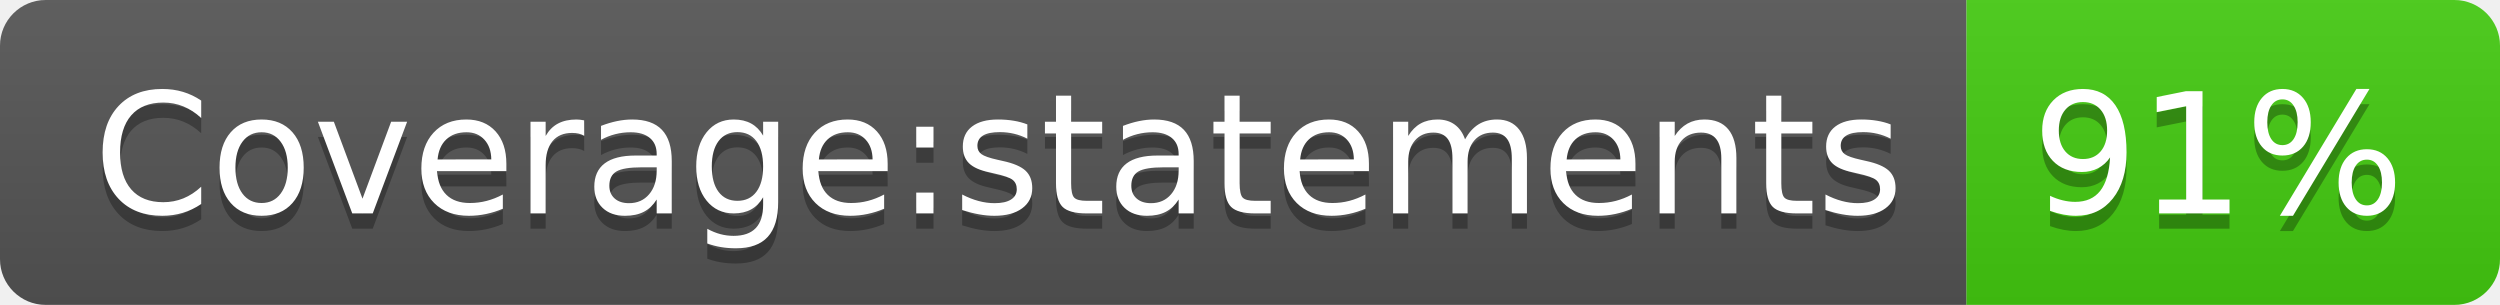
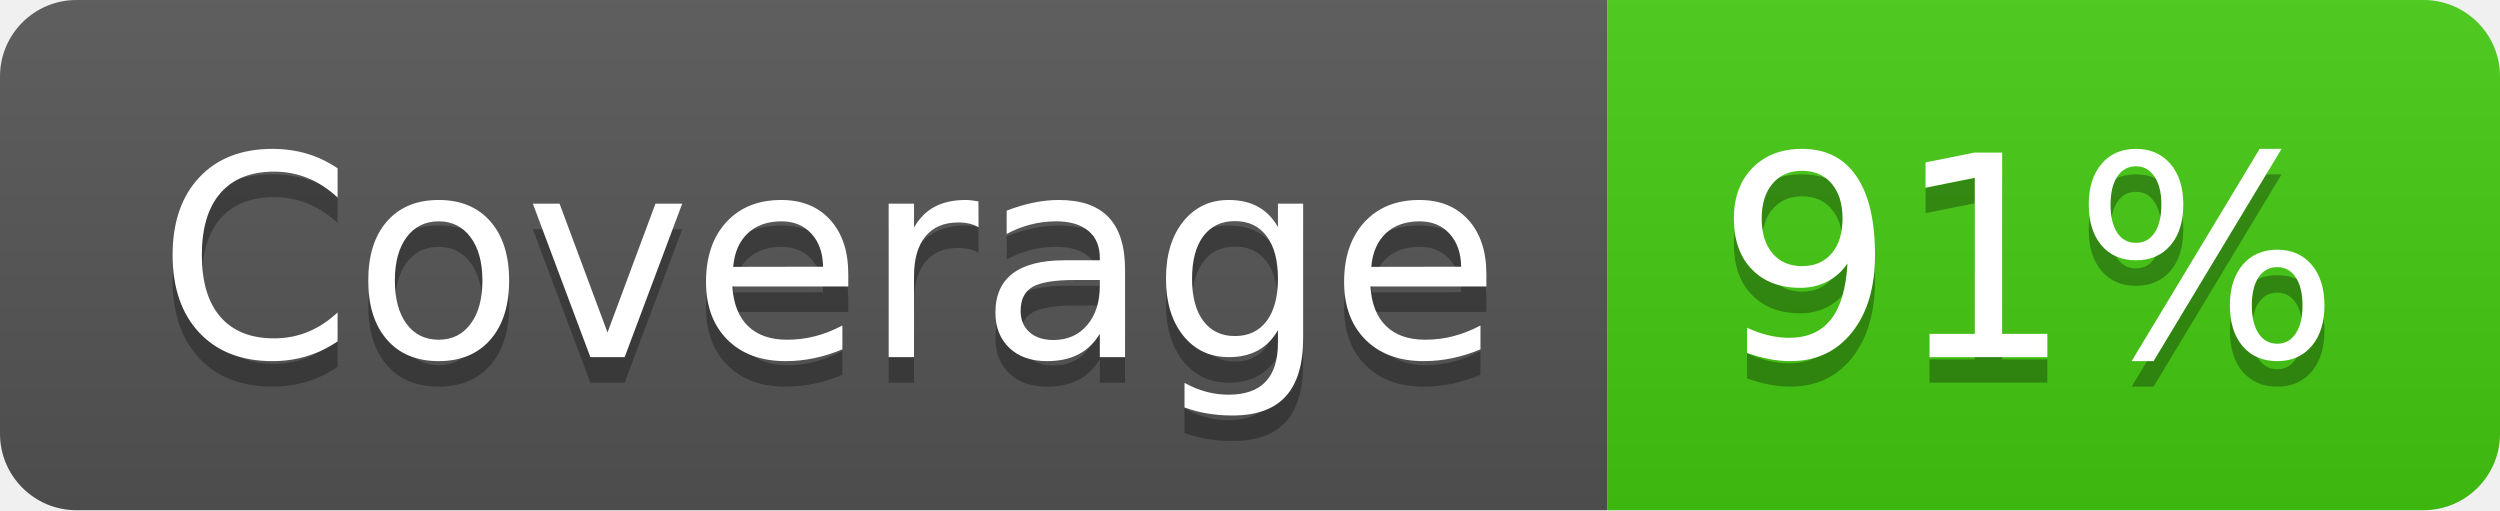
- <svg xmlns="http://www.w3.org/2000/svg" width="164" height="20" role="img" aria-label="Coverage:statements: 91%">
+ <svg xmlns="http://www.w3.org/2000/svg" width="98" height="20" role="img" aria-label="Coverage: 91%">
  <linearGradient id="s" x2="0" y2="100%">
    <stop offset="0" stop-color="#bbb" stop-opacity=".1" />
    <stop offset="1" stop-opacity=".1" />
  </linearGradient>
  <clipPath id="r">
-     <rect width="164" height="20" rx="3" fill="#fff" />
+     <rect width="98" height="20" rx="3" fill="#fff" />
  </clipPath>
  <g clip-path="url(#r)">
-     <rect width="129" height="20" fill="#555" />
-     <rect x="129" width="35" height="20" fill="#4c1" />
-     <rect width="164" height="20" fill="url(#s)" />
+     <rect width="63" height="20" fill="#555" />
+     <rect x="63" width="35" height="20" fill="#4c1" />
+     <rect width="98" height="20" fill="url(#s)" />
  </g>
  <g fill="#fff" text-anchor="middle" font-family="Verdana,Geneva,DejaVu Sans,sans-serif" text-rendering="geometricPrecision" font-size="110">
-     <text aria-hidden="true" x="655" y="150" fill="#010101" fill-opacity=".3" transform="scale(.1)" textLength="1190">Coverage:statements</text>
-     <text x="655" y="140" transform="scale(.1)" fill="#fff" textLength="1190">Coverage:statements</text>
-     <text aria-hidden="true" x="1455" y="150" fill="#010101" fill-opacity=".3" transform="scale(.1)" textLength="250">91%</text>
-     <text x="1455" y="140" transform="scale(.1)" fill="#fff" textLength="250">91%</text>
+     <text aria-hidden="true" x="325" y="150" fill="#010101" fill-opacity=".3" transform="scale(.1)" textLength="530">Coverage</text>
+     <text x="325" y="140" transform="scale(.1)" fill="#fff" textLength="530">Coverage</text>
+     <text aria-hidden="true" x="795" y="150" fill="#010101" fill-opacity=".3" transform="scale(.1)" textLength="250">91%</text>
+     <text x="795" y="140" transform="scale(.1)" fill="#fff" textLength="250">91%</text>
  </g>
</svg>
